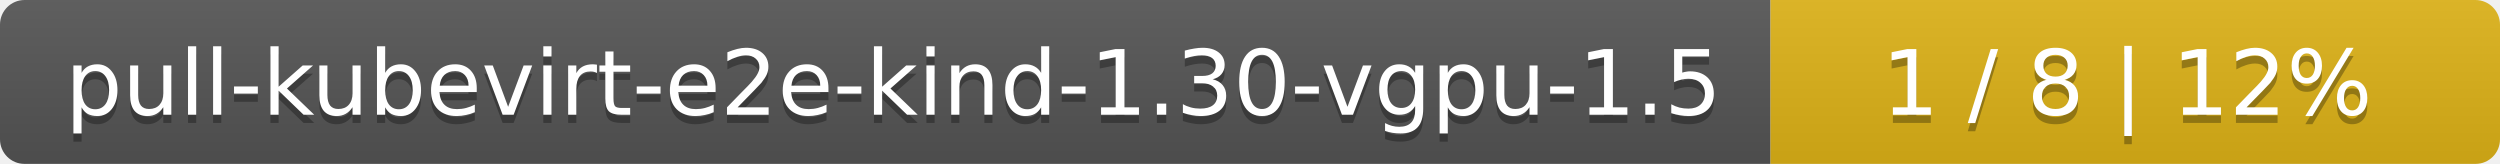
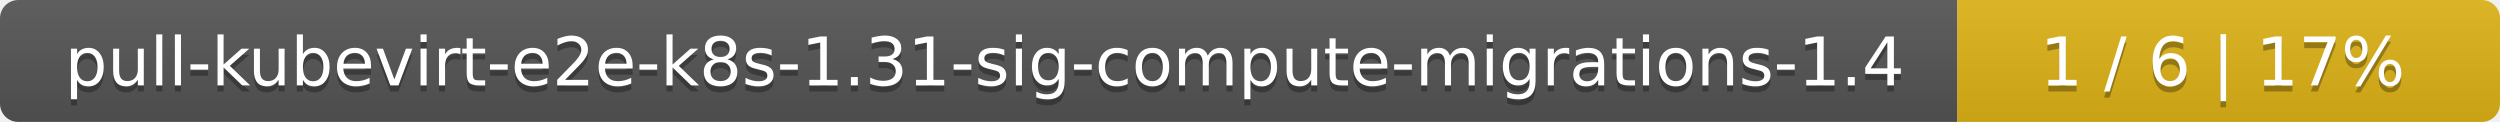
- <svg xmlns="http://www.w3.org/2000/svg" width="305" height="20">
+ <svg xmlns="http://www.w3.org/2000/svg" width="410" height="20">
  <linearGradient id="smooth" x2="0" y2="100%">
    <stop offset="0" stop-color="#bbb" stop-opacity=".1" />
    <stop offset="1" stop-opacity=".1" />
  </linearGradient>
  <mask id="round">
-     <rect width="305" height="20" rx="3" fill="#fff" />
+     <rect width="410" height="20" rx="3" fill="#fff" />
  </mask>
  <g mask="url(#round)">
-     <rect width="216" height="20" fill="#555" />
-     <rect x="216" width="89" height="20" fill="#dfb317" />
-     <rect width="305" height="20" fill="url(#smooth)" />
+     <rect width="321" height="20" fill="#555" />
+     <rect x="321" width="89" height="20" fill="#dfb317" />
+     <rect width="410" height="20" fill="url(#smooth)" />
  </g>
  <g fill="#fff" text-anchor="middle" font-family="DejaVu Sans,Verdana,Geneva,sans-serif" font-size="11">
-     <text x="109" y="15" fill="#010101" fill-opacity=".3">pull-kubevirt-e2e-kind-1.30-vgpu-1.5</text>
-     <text x="109" y="14">pull-kubevirt-e2e-kind-1.30-vgpu-1.5</text>
-     <text x="259.5" y="15" fill="#010101" fill-opacity=".3">1 / 8    |    12%</text>
-     <text x="259.5" y="14">1 / 8    |    12%</text>
+     <text x="161.5" y="15" fill="#010101" fill-opacity=".3">pull-kubevirt-e2e-k8s-1.31-sig-compute-migrations-1.4</text>
+     <text x="161.5" y="14">pull-kubevirt-e2e-k8s-1.31-sig-compute-migrations-1.4</text>
+     <text x="364.5" y="15" fill="#010101" fill-opacity=".3">1 / 6    |    17%</text>
+     <text x="364.5" y="14">1 / 6    |    17%</text>
  </g>
</svg>
